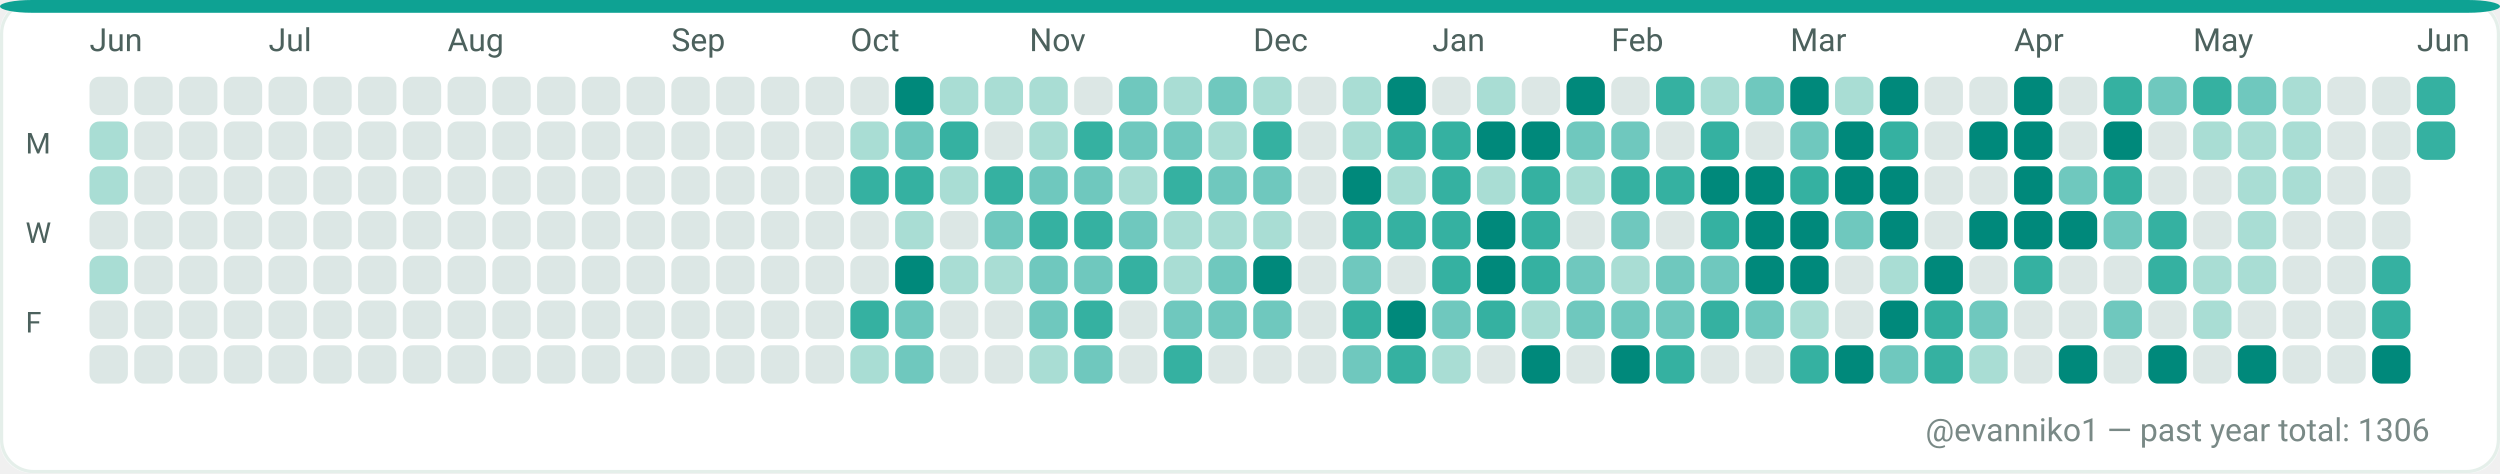
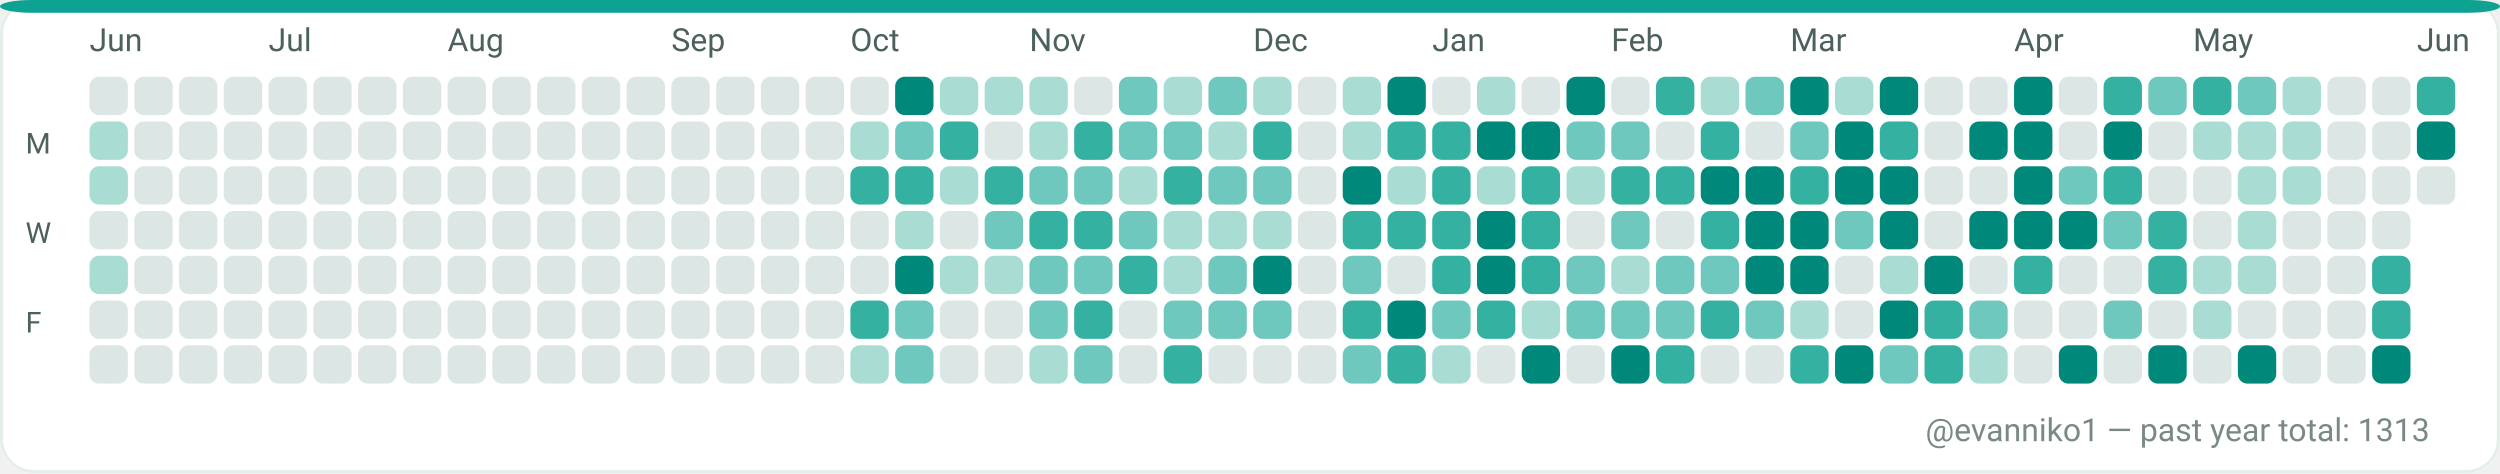
<svg xmlns="http://www.w3.org/2000/svg" width="782" height="148" viewBox="0 0 782 148" role="img" aria-label="GitHub contributions calendar for evanniko1">
  <rect x="0" y="0" width="782" height="148" rx="10" fill="#F7FAF9" />
  <rect x="0.5" y="0.5" width="781" height="147" rx="10" fill="#FFFFFF" stroke="#E5EFEA" stroke-width="1" />
  <rect x="0" y="0" width="782" height="4" rx="10" fill="#0EA293" />
  <text x="28" y="16" fill="#4C615D" font-family="ui-sans-serif, system-ui, -apple-system, Segoe UI, Roboto, Ubuntu, Cantarell, Noto Sans, Helvetica Neue, Arial" font-size="10" text-rendering="geometricPrecision">Jun</text>
  <text x="84" y="16" fill="#4C615D" font-family="ui-sans-serif, system-ui, -apple-system, Segoe UI, Roboto, Ubuntu, Cantarell, Noto Sans, Helvetica Neue, Arial" font-size="10" text-rendering="geometricPrecision">Jul</text>
  <text x="140" y="16" fill="#4C615D" font-family="ui-sans-serif, system-ui, -apple-system, Segoe UI, Roboto, Ubuntu, Cantarell, Noto Sans, Helvetica Neue, Arial" font-size="10" text-rendering="geometricPrecision">Aug</text>
  <text x="210" y="16" fill="#4C615D" font-family="ui-sans-serif, system-ui, -apple-system, Segoe UI, Roboto, Ubuntu, Cantarell, Noto Sans, Helvetica Neue, Arial" font-size="10" text-rendering="geometricPrecision">Sep</text>
  <text x="266" y="16" fill="#4C615D" font-family="ui-sans-serif, system-ui, -apple-system, Segoe UI, Roboto, Ubuntu, Cantarell, Noto Sans, Helvetica Neue, Arial" font-size="10" text-rendering="geometricPrecision">Oct</text>
  <text x="322" y="16" fill="#4C615D" font-family="ui-sans-serif, system-ui, -apple-system, Segoe UI, Roboto, Ubuntu, Cantarell, Noto Sans, Helvetica Neue, Arial" font-size="10" text-rendering="geometricPrecision">Nov</text>
  <text x="392" y="16" fill="#4C615D" font-family="ui-sans-serif, system-ui, -apple-system, Segoe UI, Roboto, Ubuntu, Cantarell, Noto Sans, Helvetica Neue, Arial" font-size="10" text-rendering="geometricPrecision">Dec</text>
  <text x="448" y="16" fill="#4C615D" font-family="ui-sans-serif, system-ui, -apple-system, Segoe UI, Roboto, Ubuntu, Cantarell, Noto Sans, Helvetica Neue, Arial" font-size="10" text-rendering="geometricPrecision">Jan</text>
  <text x="504" y="16" fill="#4C615D" font-family="ui-sans-serif, system-ui, -apple-system, Segoe UI, Roboto, Ubuntu, Cantarell, Noto Sans, Helvetica Neue, Arial" font-size="10" text-rendering="geometricPrecision">Feb</text>
  <text x="560" y="16" fill="#4C615D" font-family="ui-sans-serif, system-ui, -apple-system, Segoe UI, Roboto, Ubuntu, Cantarell, Noto Sans, Helvetica Neue, Arial" font-size="10" text-rendering="geometricPrecision">Mar</text>
  <text x="630" y="16" fill="#4C615D" font-family="ui-sans-serif, system-ui, -apple-system, Segoe UI, Roboto, Ubuntu, Cantarell, Noto Sans, Helvetica Neue, Arial" font-size="10" text-rendering="geometricPrecision">Apr</text>
  <text x="686" y="16" fill="#4C615D" font-family="ui-sans-serif, system-ui, -apple-system, Segoe UI, Roboto, Ubuntu, Cantarell, Noto Sans, Helvetica Neue, Arial" font-size="10" text-rendering="geometricPrecision">May</text>
  <text x="756" y="16" fill="#4C615D" font-family="ui-sans-serif, system-ui, -apple-system, Segoe UI, Roboto, Ubuntu, Cantarell, Noto Sans, Helvetica Neue, Arial" font-size="10" text-rendering="geometricPrecision">Jun</text>
  <text x="8" y="48" fill="#4C615D" font-family="ui-sans-serif, system-ui, -apple-system, Segoe UI, Roboto, Ubuntu, Cantarell, Noto Sans, Helvetica Neue, Arial" font-size="9" text-rendering="geometricPrecision">M</text>
  <text x="8" y="76" fill="#4C615D" font-family="ui-sans-serif, system-ui, -apple-system, Segoe UI, Roboto, Ubuntu, Cantarell, Noto Sans, Helvetica Neue, Arial" font-size="9" text-rendering="geometricPrecision">W</text>
  <text x="8" y="104" fill="#4C615D" font-family="ui-sans-serif, system-ui, -apple-system, Segoe UI, Roboto, Ubuntu, Cantarell, Noto Sans, Helvetica Neue, Arial" font-size="9" text-rendering="geometricPrecision">F</text>
  <g>
    <rect x="28" y="24" width="12" height="12" rx="3" fill="#DCE7E5" />
  </g>
  <g>
    <rect x="28" y="38" width="12" height="12" rx="3" fill="#A9DDD4" />
  </g>
  <g>
    <rect x="28" y="52" width="12" height="12" rx="3" fill="#A9DDD4" />
  </g>
  <g>
    <rect x="28" y="66" width="12" height="12" rx="3" fill="#DCE7E5" />
  </g>
  <g>
    <rect x="28" y="80" width="12" height="12" rx="3" fill="#A9DDD4" />
  </g>
  <g>
    <rect x="28" y="94" width="12" height="12" rx="3" fill="#DCE7E5" />
  </g>
  <g>
    <rect x="28" y="108" width="12" height="12" rx="3" fill="#DCE7E5" />
  </g>
  <g>
    <rect x="42" y="24" width="12" height="12" rx="3" fill="#DCE7E5" />
  </g>
  <g>
    <rect x="42" y="38" width="12" height="12" rx="3" fill="#DCE7E5" />
  </g>
  <g>
    <rect x="42" y="52" width="12" height="12" rx="3" fill="#DCE7E5" />
  </g>
  <g>
    <rect x="42" y="66" width="12" height="12" rx="3" fill="#DCE7E5" />
  </g>
  <g>
    <rect x="42" y="80" width="12" height="12" rx="3" fill="#DCE7E5" />
  </g>
  <g>
    <rect x="42" y="94" width="12" height="12" rx="3" fill="#DCE7E5" />
  </g>
  <g>
    <rect x="42" y="108" width="12" height="12" rx="3" fill="#DCE7E5" />
  </g>
  <g>
    <rect x="56" y="24" width="12" height="12" rx="3" fill="#DCE7E5" />
  </g>
  <g>
    <rect x="56" y="38" width="12" height="12" rx="3" fill="#DCE7E5" />
  </g>
  <g>
    <rect x="56" y="52" width="12" height="12" rx="3" fill="#DCE7E5" />
  </g>
  <g>
    <rect x="56" y="66" width="12" height="12" rx="3" fill="#DCE7E5" />
  </g>
  <g>
    <rect x="56" y="80" width="12" height="12" rx="3" fill="#DCE7E5" />
  </g>
  <g>
    <rect x="56" y="94" width="12" height="12" rx="3" fill="#DCE7E5" />
  </g>
  <g>
    <rect x="56" y="108" width="12" height="12" rx="3" fill="#DCE7E5" />
  </g>
  <g>
    <rect x="70" y="24" width="12" height="12" rx="3" fill="#DCE7E5" />
  </g>
  <g>
    <rect x="70" y="38" width="12" height="12" rx="3" fill="#DCE7E5" />
  </g>
  <g>
    <rect x="70" y="52" width="12" height="12" rx="3" fill="#DCE7E5" />
  </g>
  <g>
    <rect x="70" y="66" width="12" height="12" rx="3" fill="#DCE7E5" />
  </g>
  <g>
    <rect x="70" y="80" width="12" height="12" rx="3" fill="#DCE7E5" />
  </g>
  <g>
    <rect x="70" y="94" width="12" height="12" rx="3" fill="#DCE7E5" />
  </g>
  <g>
    <rect x="70" y="108" width="12" height="12" rx="3" fill="#DCE7E5" />
  </g>
  <g>
    <rect x="84" y="24" width="12" height="12" rx="3" fill="#DCE7E5" />
  </g>
  <g>
    <rect x="84" y="38" width="12" height="12" rx="3" fill="#DCE7E5" />
  </g>
  <g>
    <rect x="84" y="52" width="12" height="12" rx="3" fill="#DCE7E5" />
  </g>
  <g>
    <rect x="84" y="66" width="12" height="12" rx="3" fill="#DCE7E5" />
  </g>
  <g>
    <rect x="84" y="80" width="12" height="12" rx="3" fill="#DCE7E5" />
  </g>
  <g>
    <rect x="84" y="94" width="12" height="12" rx="3" fill="#DCE7E5" />
  </g>
  <g>
    <rect x="84" y="108" width="12" height="12" rx="3" fill="#DCE7E5" />
  </g>
  <g>
    <rect x="98" y="24" width="12" height="12" rx="3" fill="#DCE7E5" />
  </g>
  <g>
    <rect x="98" y="38" width="12" height="12" rx="3" fill="#DCE7E5" />
  </g>
  <g>
    <rect x="98" y="52" width="12" height="12" rx="3" fill="#DCE7E5" />
  </g>
  <g>
    <rect x="98" y="66" width="12" height="12" rx="3" fill="#DCE7E5" />
  </g>
  <g>
    <rect x="98" y="80" width="12" height="12" rx="3" fill="#DCE7E5" />
  </g>
  <g>
    <rect x="98" y="94" width="12" height="12" rx="3" fill="#DCE7E5" />
  </g>
  <g>
    <rect x="98" y="108" width="12" height="12" rx="3" fill="#DCE7E5" />
  </g>
  <g>
    <rect x="112" y="24" width="12" height="12" rx="3" fill="#DCE7E5" />
  </g>
  <g>
    <rect x="112" y="38" width="12" height="12" rx="3" fill="#DCE7E5" />
  </g>
  <g>
    <rect x="112" y="52" width="12" height="12" rx="3" fill="#DCE7E5" />
  </g>
  <g>
    <rect x="112" y="66" width="12" height="12" rx="3" fill="#DCE7E5" />
  </g>
  <g>
    <rect x="112" y="80" width="12" height="12" rx="3" fill="#DCE7E5" />
  </g>
  <g>
    <rect x="112" y="94" width="12" height="12" rx="3" fill="#DCE7E5" />
  </g>
  <g>
    <rect x="112" y="108" width="12" height="12" rx="3" fill="#DCE7E5" />
  </g>
  <g>
    <rect x="126" y="24" width="12" height="12" rx="3" fill="#DCE7E5" />
  </g>
  <g>
    <rect x="126" y="38" width="12" height="12" rx="3" fill="#DCE7E5" />
  </g>
  <g>
    <rect x="126" y="52" width="12" height="12" rx="3" fill="#DCE7E5" />
  </g>
  <g>
    <rect x="126" y="66" width="12" height="12" rx="3" fill="#DCE7E5" />
  </g>
  <g>
    <rect x="126" y="80" width="12" height="12" rx="3" fill="#DCE7E5" />
  </g>
  <g>
    <rect x="126" y="94" width="12" height="12" rx="3" fill="#DCE7E5" />
  </g>
  <g>
    <rect x="126" y="108" width="12" height="12" rx="3" fill="#DCE7E5" />
  </g>
  <g>
    <rect x="140" y="24" width="12" height="12" rx="3" fill="#DCE7E5" />
  </g>
  <g>
    <rect x="140" y="38" width="12" height="12" rx="3" fill="#DCE7E5" />
  </g>
  <g>
    <rect x="140" y="52" width="12" height="12" rx="3" fill="#DCE7E5" />
  </g>
  <g>
    <rect x="140" y="66" width="12" height="12" rx="3" fill="#DCE7E5" />
  </g>
  <g>
    <rect x="140" y="80" width="12" height="12" rx="3" fill="#DCE7E5" />
  </g>
  <g>
    <rect x="140" y="94" width="12" height="12" rx="3" fill="#DCE7E5" />
  </g>
  <g>
    <rect x="140" y="108" width="12" height="12" rx="3" fill="#DCE7E5" />
  </g>
  <g>
    <rect x="154" y="24" width="12" height="12" rx="3" fill="#DCE7E5" />
  </g>
  <g>
    <rect x="154" y="38" width="12" height="12" rx="3" fill="#DCE7E5" />
  </g>
  <g>
    <rect x="154" y="52" width="12" height="12" rx="3" fill="#DCE7E5" />
  </g>
  <g>
    <rect x="154" y="66" width="12" height="12" rx="3" fill="#DCE7E5" />
  </g>
  <g>
    <rect x="154" y="80" width="12" height="12" rx="3" fill="#DCE7E5" />
  </g>
  <g>
    <rect x="154" y="94" width="12" height="12" rx="3" fill="#DCE7E5" />
  </g>
  <g>
    <rect x="154" y="108" width="12" height="12" rx="3" fill="#DCE7E5" />
  </g>
  <g>
    <rect x="168" y="24" width="12" height="12" rx="3" fill="#DCE7E5" />
  </g>
  <g>
    <rect x="168" y="38" width="12" height="12" rx="3" fill="#DCE7E5" />
  </g>
  <g>
    <rect x="168" y="52" width="12" height="12" rx="3" fill="#DCE7E5" />
  </g>
  <g>
    <rect x="168" y="66" width="12" height="12" rx="3" fill="#DCE7E5" />
  </g>
  <g>
    <rect x="168" y="80" width="12" height="12" rx="3" fill="#DCE7E5" />
  </g>
  <g>
    <rect x="168" y="94" width="12" height="12" rx="3" fill="#DCE7E5" />
  </g>
  <g>
    <rect x="168" y="108" width="12" height="12" rx="3" fill="#DCE7E5" />
  </g>
  <g>
    <rect x="182" y="24" width="12" height="12" rx="3" fill="#DCE7E5" />
  </g>
  <g>
    <rect x="182" y="38" width="12" height="12" rx="3" fill="#DCE7E5" />
  </g>
  <g>
    <rect x="182" y="52" width="12" height="12" rx="3" fill="#DCE7E5" />
  </g>
  <g>
    <rect x="182" y="66" width="12" height="12" rx="3" fill="#DCE7E5" />
  </g>
  <g>
    <rect x="182" y="80" width="12" height="12" rx="3" fill="#DCE7E5" />
  </g>
  <g>
    <rect x="182" y="94" width="12" height="12" rx="3" fill="#DCE7E5" />
  </g>
  <g>
    <rect x="182" y="108" width="12" height="12" rx="3" fill="#DCE7E5" />
  </g>
  <g>
    <rect x="196" y="24" width="12" height="12" rx="3" fill="#DCE7E5" />
  </g>
  <g>
    <rect x="196" y="38" width="12" height="12" rx="3" fill="#DCE7E5" />
  </g>
  <g>
    <rect x="196" y="52" width="12" height="12" rx="3" fill="#DCE7E5" />
  </g>
  <g>
    <rect x="196" y="66" width="12" height="12" rx="3" fill="#DCE7E5" />
  </g>
  <g>
    <rect x="196" y="80" width="12" height="12" rx="3" fill="#DCE7E5" />
  </g>
  <g>
    <rect x="196" y="94" width="12" height="12" rx="3" fill="#DCE7E5" />
  </g>
  <g>
    <rect x="196" y="108" width="12" height="12" rx="3" fill="#DCE7E5" />
  </g>
  <g>
    <rect x="210" y="24" width="12" height="12" rx="3" fill="#DCE7E5" />
  </g>
  <g>
    <rect x="210" y="38" width="12" height="12" rx="3" fill="#DCE7E5" />
  </g>
  <g>
    <rect x="210" y="52" width="12" height="12" rx="3" fill="#DCE7E5" />
  </g>
  <g>
    <rect x="210" y="66" width="12" height="12" rx="3" fill="#DCE7E5" />
  </g>
  <g>
    <rect x="210" y="80" width="12" height="12" rx="3" fill="#DCE7E5" />
  </g>
  <g>
    <rect x="210" y="94" width="12" height="12" rx="3" fill="#DCE7E5" />
  </g>
  <g>
    <rect x="210" y="108" width="12" height="12" rx="3" fill="#DCE7E5" />
  </g>
  <g>
    <rect x="224" y="24" width="12" height="12" rx="3" fill="#DCE7E5" />
  </g>
  <g>
    <rect x="224" y="38" width="12" height="12" rx="3" fill="#DCE7E5" />
  </g>
  <g>
    <rect x="224" y="52" width="12" height="12" rx="3" fill="#DCE7E5" />
  </g>
  <g>
    <rect x="224" y="66" width="12" height="12" rx="3" fill="#DCE7E5" />
  </g>
  <g>
    <rect x="224" y="80" width="12" height="12" rx="3" fill="#DCE7E5" />
  </g>
  <g>
    <rect x="224" y="94" width="12" height="12" rx="3" fill="#DCE7E5" />
  </g>
  <g>
    <rect x="224" y="108" width="12" height="12" rx="3" fill="#DCE7E5" />
  </g>
  <g>
    <rect x="238" y="24" width="12" height="12" rx="3" fill="#DCE7E5" />
  </g>
  <g>
    <rect x="238" y="38" width="12" height="12" rx="3" fill="#DCE7E5" />
  </g>
  <g>
    <rect x="238" y="52" width="12" height="12" rx="3" fill="#DCE7E5" />
  </g>
  <g>
    <rect x="238" y="66" width="12" height="12" rx="3" fill="#DCE7E5" />
  </g>
  <g>
    <rect x="238" y="80" width="12" height="12" rx="3" fill="#DCE7E5" />
  </g>
  <g>
    <rect x="238" y="94" width="12" height="12" rx="3" fill="#DCE7E5" />
  </g>
  <g>
    <rect x="238" y="108" width="12" height="12" rx="3" fill="#DCE7E5" />
  </g>
  <g>
    <rect x="252" y="24" width="12" height="12" rx="3" fill="#DCE7E5" />
  </g>
  <g>
    <rect x="252" y="38" width="12" height="12" rx="3" fill="#DCE7E5" />
  </g>
  <g>
    <rect x="252" y="52" width="12" height="12" rx="3" fill="#DCE7E5" />
  </g>
  <g>
    <rect x="252" y="66" width="12" height="12" rx="3" fill="#DCE7E5" />
  </g>
  <g>
    <rect x="252" y="80" width="12" height="12" rx="3" fill="#DCE7E5" />
  </g>
  <g>
    <rect x="252" y="94" width="12" height="12" rx="3" fill="#DCE7E5" />
  </g>
  <g>
    <rect x="252" y="108" width="12" height="12" rx="3" fill="#DCE7E5" />
  </g>
  <g>
    <rect x="266" y="24" width="12" height="12" rx="3" fill="#DCE7E5" />
  </g>
  <g>
    <rect x="266" y="38" width="12" height="12" rx="3" fill="#A9DDD4" />
  </g>
  <g>
    <rect x="266" y="52" width="12" height="12" rx="3" fill="#35B1A1" />
  </g>
  <g>
    <rect x="266" y="66" width="12" height="12" rx="3" fill="#DCE7E5" />
  </g>
  <g>
    <rect x="266" y="80" width="12" height="12" rx="3" fill="#DCE7E5" />
  </g>
  <g>
    <rect x="266" y="94" width="12" height="12" rx="3" fill="#35B1A1" />
  </g>
  <g>
    <rect x="266" y="108" width="12" height="12" rx="3" fill="#A9DDD4" />
  </g>
  <g>
    <rect x="280" y="24" width="12" height="12" rx="3" fill="#00897B" />
  </g>
  <g>
    <rect x="280" y="38" width="12" height="12" rx="3" fill="#6FC8BE" />
  </g>
  <g>
    <rect x="280" y="52" width="12" height="12" rx="3" fill="#35B1A1" />
  </g>
  <g>
    <rect x="280" y="66" width="12" height="12" rx="3" fill="#A9DDD4" />
  </g>
  <g>
    <rect x="280" y="80" width="12" height="12" rx="3" fill="#00897B" />
  </g>
  <g>
    <rect x="280" y="94" width="12" height="12" rx="3" fill="#6FC8BE" />
  </g>
  <g>
    <rect x="280" y="108" width="12" height="12" rx="3" fill="#6FC8BE" />
  </g>
  <g>
    <rect x="294" y="24" width="12" height="12" rx="3" fill="#A9DDD4" />
  </g>
  <g>
    <rect x="294" y="38" width="12" height="12" rx="3" fill="#35B1A1" />
  </g>
  <g>
    <rect x="294" y="52" width="12" height="12" rx="3" fill="#A9DDD4" />
  </g>
  <g>
    <rect x="294" y="66" width="12" height="12" rx="3" fill="#DCE7E5" />
  </g>
  <g>
    <rect x="294" y="80" width="12" height="12" rx="3" fill="#A9DDD4" />
  </g>
  <g>
    <rect x="294" y="94" width="12" height="12" rx="3" fill="#DCE7E5" />
  </g>
  <g>
    <rect x="294" y="108" width="12" height="12" rx="3" fill="#DCE7E5" />
  </g>
  <g>
    <rect x="308" y="24" width="12" height="12" rx="3" fill="#A9DDD4" />
  </g>
  <g>
    <rect x="308" y="38" width="12" height="12" rx="3" fill="#DCE7E5" />
  </g>
  <g>
    <rect x="308" y="52" width="12" height="12" rx="3" fill="#35B1A1" />
  </g>
  <g>
    <rect x="308" y="66" width="12" height="12" rx="3" fill="#6FC8BE" />
  </g>
  <g>
    <rect x="308" y="80" width="12" height="12" rx="3" fill="#A9DDD4" />
  </g>
  <g>
    <rect x="308" y="94" width="12" height="12" rx="3" fill="#DCE7E5" />
  </g>
  <g>
    <rect x="308" y="108" width="12" height="12" rx="3" fill="#DCE7E5" />
  </g>
  <g>
    <rect x="322" y="24" width="12" height="12" rx="3" fill="#A9DDD4" />
  </g>
  <g>
    <rect x="322" y="38" width="12" height="12" rx="3" fill="#A9DDD4" />
  </g>
  <g>
    <rect x="322" y="52" width="12" height="12" rx="3" fill="#6FC8BE" />
  </g>
  <g>
    <rect x="322" y="66" width="12" height="12" rx="3" fill="#35B1A1" />
  </g>
  <g>
    <rect x="322" y="80" width="12" height="12" rx="3" fill="#6FC8BE" />
  </g>
  <g>
    <rect x="322" y="94" width="12" height="12" rx="3" fill="#6FC8BE" />
  </g>
  <g>
    <rect x="322" y="108" width="12" height="12" rx="3" fill="#A9DDD4" />
  </g>
  <g>
    <rect x="336" y="24" width="12" height="12" rx="3" fill="#DCE7E5" />
  </g>
  <g>
    <rect x="336" y="38" width="12" height="12" rx="3" fill="#35B1A1" />
  </g>
  <g>
    <rect x="336" y="52" width="12" height="12" rx="3" fill="#6FC8BE" />
  </g>
  <g>
    <rect x="336" y="66" width="12" height="12" rx="3" fill="#35B1A1" />
  </g>
  <g>
    <rect x="336" y="80" width="12" height="12" rx="3" fill="#6FC8BE" />
  </g>
  <g>
    <rect x="336" y="94" width="12" height="12" rx="3" fill="#35B1A1" />
  </g>
  <g>
    <rect x="336" y="108" width="12" height="12" rx="3" fill="#6FC8BE" />
  </g>
  <g>
    <rect x="350" y="24" width="12" height="12" rx="3" fill="#6FC8BE" />
  </g>
  <g>
    <rect x="350" y="38" width="12" height="12" rx="3" fill="#6FC8BE" />
  </g>
  <g>
    <rect x="350" y="52" width="12" height="12" rx="3" fill="#A9DDD4" />
  </g>
  <g>
    <rect x="350" y="66" width="12" height="12" rx="3" fill="#6FC8BE" />
  </g>
  <g>
    <rect x="350" y="80" width="12" height="12" rx="3" fill="#35B1A1" />
  </g>
  <g>
    <rect x="350" y="94" width="12" height="12" rx="3" fill="#DCE7E5" />
  </g>
  <g>
    <rect x="350" y="108" width="12" height="12" rx="3" fill="#DCE7E5" />
  </g>
  <g>
    <rect x="364" y="24" width="12" height="12" rx="3" fill="#A9DDD4" />
  </g>
  <g>
    <rect x="364" y="38" width="12" height="12" rx="3" fill="#6FC8BE" />
  </g>
  <g>
    <rect x="364" y="52" width="12" height="12" rx="3" fill="#35B1A1" />
  </g>
  <g>
    <rect x="364" y="66" width="12" height="12" rx="3" fill="#A9DDD4" />
  </g>
  <g>
    <rect x="364" y="80" width="12" height="12" rx="3" fill="#A9DDD4" />
  </g>
  <g>
    <rect x="364" y="94" width="12" height="12" rx="3" fill="#6FC8BE" />
  </g>
  <g>
    <rect x="364" y="108" width="12" height="12" rx="3" fill="#35B1A1" />
  </g>
  <g>
    <rect x="378" y="24" width="12" height="12" rx="3" fill="#6FC8BE" />
  </g>
  <g>
    <rect x="378" y="38" width="12" height="12" rx="3" fill="#A9DDD4" />
  </g>
  <g>
    <rect x="378" y="52" width="12" height="12" rx="3" fill="#6FC8BE" />
  </g>
  <g>
    <rect x="378" y="66" width="12" height="12" rx="3" fill="#A9DDD4" />
  </g>
  <g>
    <rect x="378" y="80" width="12" height="12" rx="3" fill="#6FC8BE" />
  </g>
  <g>
    <rect x="378" y="94" width="12" height="12" rx="3" fill="#6FC8BE" />
  </g>
  <g>
    <rect x="378" y="108" width="12" height="12" rx="3" fill="#DCE7E5" />
  </g>
  <g>
    <rect x="392" y="24" width="12" height="12" rx="3" fill="#A9DDD4" />
  </g>
  <g>
    <rect x="392" y="38" width="12" height="12" rx="3" fill="#35B1A1" />
  </g>
  <g>
    <rect x="392" y="52" width="12" height="12" rx="3" fill="#6FC8BE" />
  </g>
  <g>
    <rect x="392" y="66" width="12" height="12" rx="3" fill="#A9DDD4" />
  </g>
  <g>
    <rect x="392" y="80" width="12" height="12" rx="3" fill="#00897B" />
  </g>
  <g>
    <rect x="392" y="94" width="12" height="12" rx="3" fill="#6FC8BE" />
  </g>
  <g>
    <rect x="392" y="108" width="12" height="12" rx="3" fill="#DCE7E5" />
  </g>
  <g>
    <rect x="406" y="24" width="12" height="12" rx="3" fill="#DCE7E5" />
  </g>
  <g>
    <rect x="406" y="38" width="12" height="12" rx="3" fill="#DCE7E5" />
  </g>
  <g>
    <rect x="406" y="52" width="12" height="12" rx="3" fill="#DCE7E5" />
  </g>
  <g>
    <rect x="406" y="66" width="12" height="12" rx="3" fill="#DCE7E5" />
  </g>
  <g>
    <rect x="406" y="80" width="12" height="12" rx="3" fill="#DCE7E5" />
  </g>
  <g>
    <rect x="406" y="94" width="12" height="12" rx="3" fill="#DCE7E5" />
  </g>
  <g>
    <rect x="406" y="108" width="12" height="12" rx="3" fill="#DCE7E5" />
  </g>
  <g>
    <rect x="420" y="24" width="12" height="12" rx="3" fill="#A9DDD4" />
  </g>
  <g>
    <rect x="420" y="38" width="12" height="12" rx="3" fill="#A9DDD4" />
  </g>
  <g>
    <rect x="420" y="52" width="12" height="12" rx="3" fill="#00897B" />
  </g>
  <g>
    <rect x="420" y="66" width="12" height="12" rx="3" fill="#35B1A1" />
  </g>
  <g>
    <rect x="420" y="80" width="12" height="12" rx="3" fill="#6FC8BE" />
  </g>
  <g>
    <rect x="420" y="94" width="12" height="12" rx="3" fill="#35B1A1" />
  </g>
  <g>
    <rect x="420" y="108" width="12" height="12" rx="3" fill="#6FC8BE" />
  </g>
  <g>
    <rect x="434" y="24" width="12" height="12" rx="3" fill="#00897B" />
  </g>
  <g>
    <rect x="434" y="38" width="12" height="12" rx="3" fill="#35B1A1" />
  </g>
  <g>
    <rect x="434" y="52" width="12" height="12" rx="3" fill="#A9DDD4" />
  </g>
  <g>
    <rect x="434" y="66" width="12" height="12" rx="3" fill="#35B1A1" />
  </g>
  <g>
    <rect x="434" y="80" width="12" height="12" rx="3" fill="#DCE7E5" />
  </g>
  <g>
    <rect x="434" y="94" width="12" height="12" rx="3" fill="#00897B" />
  </g>
  <g>
    <rect x="434" y="108" width="12" height="12" rx="3" fill="#35B1A1" />
  </g>
  <g>
    <rect x="448" y="24" width="12" height="12" rx="3" fill="#DCE7E5" />
  </g>
  <g>
    <rect x="448" y="38" width="12" height="12" rx="3" fill="#35B1A1" />
  </g>
  <g>
    <rect x="448" y="52" width="12" height="12" rx="3" fill="#35B1A1" />
  </g>
  <g>
    <rect x="448" y="66" width="12" height="12" rx="3" fill="#35B1A1" />
  </g>
  <g>
    <rect x="448" y="80" width="12" height="12" rx="3" fill="#35B1A1" />
  </g>
  <g>
    <rect x="448" y="94" width="12" height="12" rx="3" fill="#6FC8BE" />
  </g>
  <g>
    <rect x="448" y="108" width="12" height="12" rx="3" fill="#A9DDD4" />
  </g>
  <g>
    <rect x="462" y="24" width="12" height="12" rx="3" fill="#A9DDD4" />
  </g>
  <g>
    <rect x="462" y="38" width="12" height="12" rx="3" fill="#00897B" />
  </g>
  <g>
    <rect x="462" y="52" width="12" height="12" rx="3" fill="#A9DDD4" />
  </g>
  <g>
    <rect x="462" y="66" width="12" height="12" rx="3" fill="#00897B" />
  </g>
  <g>
    <rect x="462" y="80" width="12" height="12" rx="3" fill="#00897B" />
  </g>
  <g>
    <rect x="462" y="94" width="12" height="12" rx="3" fill="#35B1A1" />
  </g>
  <g>
    <rect x="462" y="108" width="12" height="12" rx="3" fill="#DCE7E5" />
  </g>
  <g>
    <rect x="476" y="24" width="12" height="12" rx="3" fill="#DCE7E5" />
  </g>
  <g>
    <rect x="476" y="38" width="12" height="12" rx="3" fill="#00897B" />
  </g>
  <g>
    <rect x="476" y="52" width="12" height="12" rx="3" fill="#35B1A1" />
  </g>
  <g>
    <rect x="476" y="66" width="12" height="12" rx="3" fill="#35B1A1" />
  </g>
  <g>
    <rect x="476" y="80" width="12" height="12" rx="3" fill="#35B1A1" />
  </g>
  <g>
    <rect x="476" y="94" width="12" height="12" rx="3" fill="#A9DDD4" />
  </g>
  <g>
    <rect x="476" y="108" width="12" height="12" rx="3" fill="#00897B" />
  </g>
  <g>
    <rect x="490" y="24" width="12" height="12" rx="3" fill="#00897B" />
  </g>
  <g>
    <rect x="490" y="38" width="12" height="12" rx="3" fill="#6FC8BE" />
  </g>
  <g>
    <rect x="490" y="52" width="12" height="12" rx="3" fill="#A9DDD4" />
  </g>
  <g>
    <rect x="490" y="66" width="12" height="12" rx="3" fill="#DCE7E5" />
  </g>
  <g>
    <rect x="490" y="80" width="12" height="12" rx="3" fill="#6FC8BE" />
  </g>
  <g>
    <rect x="490" y="94" width="12" height="12" rx="3" fill="#6FC8BE" />
  </g>
  <g>
    <rect x="490" y="108" width="12" height="12" rx="3" fill="#DCE7E5" />
  </g>
  <g>
    <rect x="504" y="24" width="12" height="12" rx="3" fill="#DCE7E5" />
  </g>
  <g>
    <rect x="504" y="38" width="12" height="12" rx="3" fill="#6FC8BE" />
  </g>
  <g>
    <rect x="504" y="52" width="12" height="12" rx="3" fill="#35B1A1" />
  </g>
  <g>
    <rect x="504" y="66" width="12" height="12" rx="3" fill="#6FC8BE" />
  </g>
  <g>
    <rect x="504" y="80" width="12" height="12" rx="3" fill="#A9DDD4" />
  </g>
  <g>
    <rect x="504" y="94" width="12" height="12" rx="3" fill="#6FC8BE" />
  </g>
  <g>
    <rect x="504" y="108" width="12" height="12" rx="3" fill="#00897B" />
  </g>
  <g>
    <rect x="518" y="24" width="12" height="12" rx="3" fill="#35B1A1" />
  </g>
  <g>
    <rect x="518" y="38" width="12" height="12" rx="3" fill="#DCE7E5" />
  </g>
  <g>
    <rect x="518" y="52" width="12" height="12" rx="3" fill="#35B1A1" />
  </g>
  <g>
    <rect x="518" y="66" width="12" height="12" rx="3" fill="#DCE7E5" />
  </g>
  <g>
    <rect x="518" y="80" width="12" height="12" rx="3" fill="#6FC8BE" />
  </g>
  <g>
    <rect x="518" y="94" width="12" height="12" rx="3" fill="#6FC8BE" />
  </g>
  <g>
    <rect x="518" y="108" width="12" height="12" rx="3" fill="#35B1A1" />
  </g>
  <g>
    <rect x="532" y="24" width="12" height="12" rx="3" fill="#A9DDD4" />
  </g>
  <g>
    <rect x="532" y="38" width="12" height="12" rx="3" fill="#35B1A1" />
  </g>
  <g>
    <rect x="532" y="52" width="12" height="12" rx="3" fill="#00897B" />
  </g>
  <g>
    <rect x="532" y="66" width="12" height="12" rx="3" fill="#35B1A1" />
  </g>
  <g>
    <rect x="532" y="80" width="12" height="12" rx="3" fill="#6FC8BE" />
  </g>
  <g>
    <rect x="532" y="94" width="12" height="12" rx="3" fill="#35B1A1" />
  </g>
  <g>
    <rect x="532" y="108" width="12" height="12" rx="3" fill="#DCE7E5" />
  </g>
  <g>
    <rect x="546" y="24" width="12" height="12" rx="3" fill="#6FC8BE" />
  </g>
  <g>
    <rect x="546" y="38" width="12" height="12" rx="3" fill="#DCE7E5" />
  </g>
  <g>
    <rect x="546" y="52" width="12" height="12" rx="3" fill="#00897B" />
  </g>
  <g>
    <rect x="546" y="66" width="12" height="12" rx="3" fill="#00897B" />
  </g>
  <g>
    <rect x="546" y="80" width="12" height="12" rx="3" fill="#00897B" />
  </g>
  <g>
    <rect x="546" y="94" width="12" height="12" rx="3" fill="#6FC8BE" />
  </g>
  <g>
    <rect x="546" y="108" width="12" height="12" rx="3" fill="#DCE7E5" />
  </g>
  <g>
    <rect x="560" y="24" width="12" height="12" rx="3" fill="#00897B" />
  </g>
  <g>
    <rect x="560" y="38" width="12" height="12" rx="3" fill="#6FC8BE" />
  </g>
  <g>
    <rect x="560" y="52" width="12" height="12" rx="3" fill="#35B1A1" />
  </g>
  <g>
    <rect x="560" y="66" width="12" height="12" rx="3" fill="#00897B" />
  </g>
  <g>
    <rect x="560" y="80" width="12" height="12" rx="3" fill="#00897B" />
  </g>
  <g>
    <rect x="560" y="94" width="12" height="12" rx="3" fill="#A9DDD4" />
  </g>
  <g>
    <rect x="560" y="108" width="12" height="12" rx="3" fill="#35B1A1" />
  </g>
  <g>
    <rect x="574" y="24" width="12" height="12" rx="3" fill="#A9DDD4" />
  </g>
  <g>
    <rect x="574" y="38" width="12" height="12" rx="3" fill="#00897B" />
  </g>
  <g>
    <rect x="574" y="52" width="12" height="12" rx="3" fill="#00897B" />
  </g>
  <g>
    <rect x="574" y="66" width="12" height="12" rx="3" fill="#6FC8BE" />
  </g>
  <g>
    <rect x="574" y="80" width="12" height="12" rx="3" fill="#DCE7E5" />
  </g>
  <g>
    <rect x="574" y="94" width="12" height="12" rx="3" fill="#DCE7E5" />
  </g>
  <g>
    <rect x="574" y="108" width="12" height="12" rx="3" fill="#00897B" />
  </g>
  <g>
    <rect x="588" y="24" width="12" height="12" rx="3" fill="#00897B" />
  </g>
  <g>
    <rect x="588" y="38" width="12" height="12" rx="3" fill="#35B1A1" />
  </g>
  <g>
    <rect x="588" y="52" width="12" height="12" rx="3" fill="#00897B" />
  </g>
  <g>
    <rect x="588" y="66" width="12" height="12" rx="3" fill="#00897B" />
  </g>
  <g>
    <rect x="588" y="80" width="12" height="12" rx="3" fill="#A9DDD4" />
  </g>
  <g>
    <rect x="588" y="94" width="12" height="12" rx="3" fill="#00897B" />
  </g>
  <g>
    <rect x="588" y="108" width="12" height="12" rx="3" fill="#6FC8BE" />
  </g>
  <g>
    <rect x="602" y="24" width="12" height="12" rx="3" fill="#DCE7E5" />
  </g>
  <g>
    <rect x="602" y="38" width="12" height="12" rx="3" fill="#DCE7E5" />
  </g>
  <g>
    <rect x="602" y="52" width="12" height="12" rx="3" fill="#DCE7E5" />
  </g>
  <g>
    <rect x="602" y="66" width="12" height="12" rx="3" fill="#DCE7E5" />
  </g>
  <g>
    <rect x="602" y="80" width="12" height="12" rx="3" fill="#00897B" />
  </g>
  <g>
    <rect x="602" y="94" width="12" height="12" rx="3" fill="#35B1A1" />
  </g>
  <g>
    <rect x="602" y="108" width="12" height="12" rx="3" fill="#35B1A1" />
  </g>
  <g>
    <rect x="616" y="24" width="12" height="12" rx="3" fill="#DCE7E5" />
  </g>
  <g>
    <rect x="616" y="38" width="12" height="12" rx="3" fill="#00897B" />
  </g>
  <g>
    <rect x="616" y="52" width="12" height="12" rx="3" fill="#DCE7E5" />
  </g>
  <g>
    <rect x="616" y="66" width="12" height="12" rx="3" fill="#00897B" />
  </g>
  <g>
    <rect x="616" y="80" width="12" height="12" rx="3" fill="#DCE7E5" />
  </g>
  <g>
    <rect x="616" y="94" width="12" height="12" rx="3" fill="#6FC8BE" />
  </g>
  <g>
    <rect x="616" y="108" width="12" height="12" rx="3" fill="#A9DDD4" />
  </g>
  <g>
    <rect x="630" y="24" width="12" height="12" rx="3" fill="#00897B" />
  </g>
  <g>
    <rect x="630" y="38" width="12" height="12" rx="3" fill="#00897B" />
  </g>
  <g>
    <rect x="630" y="52" width="12" height="12" rx="3" fill="#00897B" />
  </g>
  <g>
    <rect x="630" y="66" width="12" height="12" rx="3" fill="#00897B" />
  </g>
  <g>
    <rect x="630" y="80" width="12" height="12" rx="3" fill="#35B1A1" />
  </g>
  <g>
    <rect x="630" y="94" width="12" height="12" rx="3" fill="#DCE7E5" />
  </g>
  <g>
    <rect x="630" y="108" width="12" height="12" rx="3" fill="#DCE7E5" />
  </g>
  <g>
    <rect x="644" y="24" width="12" height="12" rx="3" fill="#DCE7E5" />
  </g>
  <g>
    <rect x="644" y="38" width="12" height="12" rx="3" fill="#DCE7E5" />
  </g>
  <g>
    <rect x="644" y="52" width="12" height="12" rx="3" fill="#6FC8BE" />
  </g>
  <g>
    <rect x="644" y="66" width="12" height="12" rx="3" fill="#00897B" />
  </g>
  <g>
    <rect x="644" y="80" width="12" height="12" rx="3" fill="#DCE7E5" />
  </g>
  <g>
    <rect x="644" y="94" width="12" height="12" rx="3" fill="#DCE7E5" />
  </g>
  <g>
    <rect x="644" y="108" width="12" height="12" rx="3" fill="#00897B" />
  </g>
  <g>
    <rect x="658" y="24" width="12" height="12" rx="3" fill="#35B1A1" />
  </g>
  <g>
    <rect x="658" y="38" width="12" height="12" rx="3" fill="#00897B" />
  </g>
  <g>
    <rect x="658" y="52" width="12" height="12" rx="3" fill="#35B1A1" />
  </g>
  <g>
    <rect x="658" y="66" width="12" height="12" rx="3" fill="#6FC8BE" />
  </g>
  <g>
    <rect x="658" y="80" width="12" height="12" rx="3" fill="#DCE7E5" />
  </g>
  <g>
    <rect x="658" y="94" width="12" height="12" rx="3" fill="#6FC8BE" />
  </g>
  <g>
    <rect x="658" y="108" width="12" height="12" rx="3" fill="#DCE7E5" />
  </g>
  <g>
    <rect x="672" y="24" width="12" height="12" rx="3" fill="#6FC8BE" />
  </g>
  <g>
    <rect x="672" y="38" width="12" height="12" rx="3" fill="#DCE7E5" />
  </g>
  <g>
    <rect x="672" y="52" width="12" height="12" rx="3" fill="#DCE7E5" />
  </g>
  <g>
    <rect x="672" y="66" width="12" height="12" rx="3" fill="#35B1A1" />
  </g>
  <g>
    <rect x="672" y="80" width="12" height="12" rx="3" fill="#35B1A1" />
  </g>
  <g>
    <rect x="672" y="94" width="12" height="12" rx="3" fill="#DCE7E5" />
  </g>
  <g>
    <rect x="672" y="108" width="12" height="12" rx="3" fill="#00897B" />
  </g>
  <g>
    <rect x="686" y="24" width="12" height="12" rx="3" fill="#35B1A1" />
  </g>
  <g>
    <rect x="686" y="38" width="12" height="12" rx="3" fill="#A9DDD4" />
  </g>
  <g>
    <rect x="686" y="52" width="12" height="12" rx="3" fill="#DCE7E5" />
  </g>
  <g>
    <rect x="686" y="66" width="12" height="12" rx="3" fill="#DCE7E5" />
  </g>
  <g>
    <rect x="686" y="80" width="12" height="12" rx="3" fill="#A9DDD4" />
  </g>
  <g>
    <rect x="686" y="94" width="12" height="12" rx="3" fill="#A9DDD4" />
  </g>
  <g>
    <rect x="686" y="108" width="12" height="12" rx="3" fill="#DCE7E5" />
  </g>
  <g>
    <rect x="700" y="24" width="12" height="12" rx="3" fill="#6FC8BE" />
  </g>
  <g>
    <rect x="700" y="38" width="12" height="12" rx="3" fill="#A9DDD4" />
  </g>
  <g>
    <rect x="700" y="52" width="12" height="12" rx="3" fill="#A9DDD4" />
  </g>
  <g>
    <rect x="700" y="66" width="12" height="12" rx="3" fill="#A9DDD4" />
  </g>
  <g>
    <rect x="700" y="80" width="12" height="12" rx="3" fill="#A9DDD4" />
  </g>
  <g>
    <rect x="700" y="94" width="12" height="12" rx="3" fill="#DCE7E5" />
  </g>
  <g>
    <rect x="700" y="108" width="12" height="12" rx="3" fill="#00897B" />
  </g>
  <g>
    <rect x="714" y="24" width="12" height="12" rx="3" fill="#A9DDD4" />
  </g>
  <g>
    <rect x="714" y="38" width="12" height="12" rx="3" fill="#A9DDD4" />
  </g>
  <g>
    <rect x="714" y="52" width="12" height="12" rx="3" fill="#A9DDD4" />
  </g>
  <g>
    <rect x="714" y="66" width="12" height="12" rx="3" fill="#DCE7E5" />
  </g>
  <g>
    <rect x="714" y="80" width="12" height="12" rx="3" fill="#DCE7E5" />
  </g>
  <g>
    <rect x="714" y="94" width="12" height="12" rx="3" fill="#DCE7E5" />
  </g>
  <g>
    <rect x="714" y="108" width="12" height="12" rx="3" fill="#DCE7E5" />
  </g>
  <g>
    <rect x="728" y="24" width="12" height="12" rx="3" fill="#DCE7E5" />
  </g>
  <g>
    <rect x="728" y="38" width="12" height="12" rx="3" fill="#DCE7E5" />
  </g>
  <g>
    <rect x="728" y="52" width="12" height="12" rx="3" fill="#DCE7E5" />
  </g>
  <g>
    <rect x="728" y="66" width="12" height="12" rx="3" fill="#DCE7E5" />
  </g>
  <g>
    <rect x="728" y="80" width="12" height="12" rx="3" fill="#DCE7E5" />
  </g>
  <g>
    <rect x="728" y="94" width="12" height="12" rx="3" fill="#DCE7E5" />
  </g>
  <g>
    <rect x="728" y="108" width="12" height="12" rx="3" fill="#DCE7E5" />
  </g>
  <g>
    <rect x="742" y="24" width="12" height="12" rx="3" fill="#DCE7E5" />
  </g>
  <g>
    <rect x="742" y="38" width="12" height="12" rx="3" fill="#DCE7E5" />
  </g>
  <g>
    <rect x="742" y="52" width="12" height="12" rx="3" fill="#DCE7E5" />
  </g>
  <g>
    <rect x="742" y="66" width="12" height="12" rx="3" fill="#DCE7E5" />
  </g>
  <g>
    <rect x="742" y="80" width="12" height="12" rx="3" fill="#35B1A1" />
  </g>
  <g>
    <rect x="742" y="94" width="12" height="12" rx="3" fill="#35B1A1" />
  </g>
  <g>
    <rect x="742" y="108" width="12" height="12" rx="3" fill="#00897B" />
  </g>
  <g>
    <rect x="756" y="24" width="12" height="12" rx="3" fill="#35B1A1" />
  </g>
  <g>
-     <rect x="756" y="38" width="12" height="12" rx="3" fill="#35B1A1" />
-   </g>
-   <text x="760" y="138" fill="#4C615D" font-family="ui-sans-serif, system-ui, -apple-system, Segoe UI, Roboto, Ubuntu, Cantarell, Noto Sans, Helvetica Neue, Arial" font-size="10" text-anchor="end" opacity="0.75">@evanniko1 — past year total: 1306</text>
+     <rect x="756" y="38" width="12" height="12" rx="3" fill="#00897B" />
+   </g>
+   <g>
+     <rect x="756" y="52" width="12" height="12" rx="3" fill="#DCE7E5" />
+   </g>
+   <text x="760" y="138" fill="#4C615D" font-family="ui-sans-serif, system-ui, -apple-system, Segoe UI, Roboto, Ubuntu, Cantarell, Noto Sans, Helvetica Neue, Arial" font-size="10" text-anchor="end" opacity="0.75">@evanniko1 — past year total: 1313</text>
</svg>
